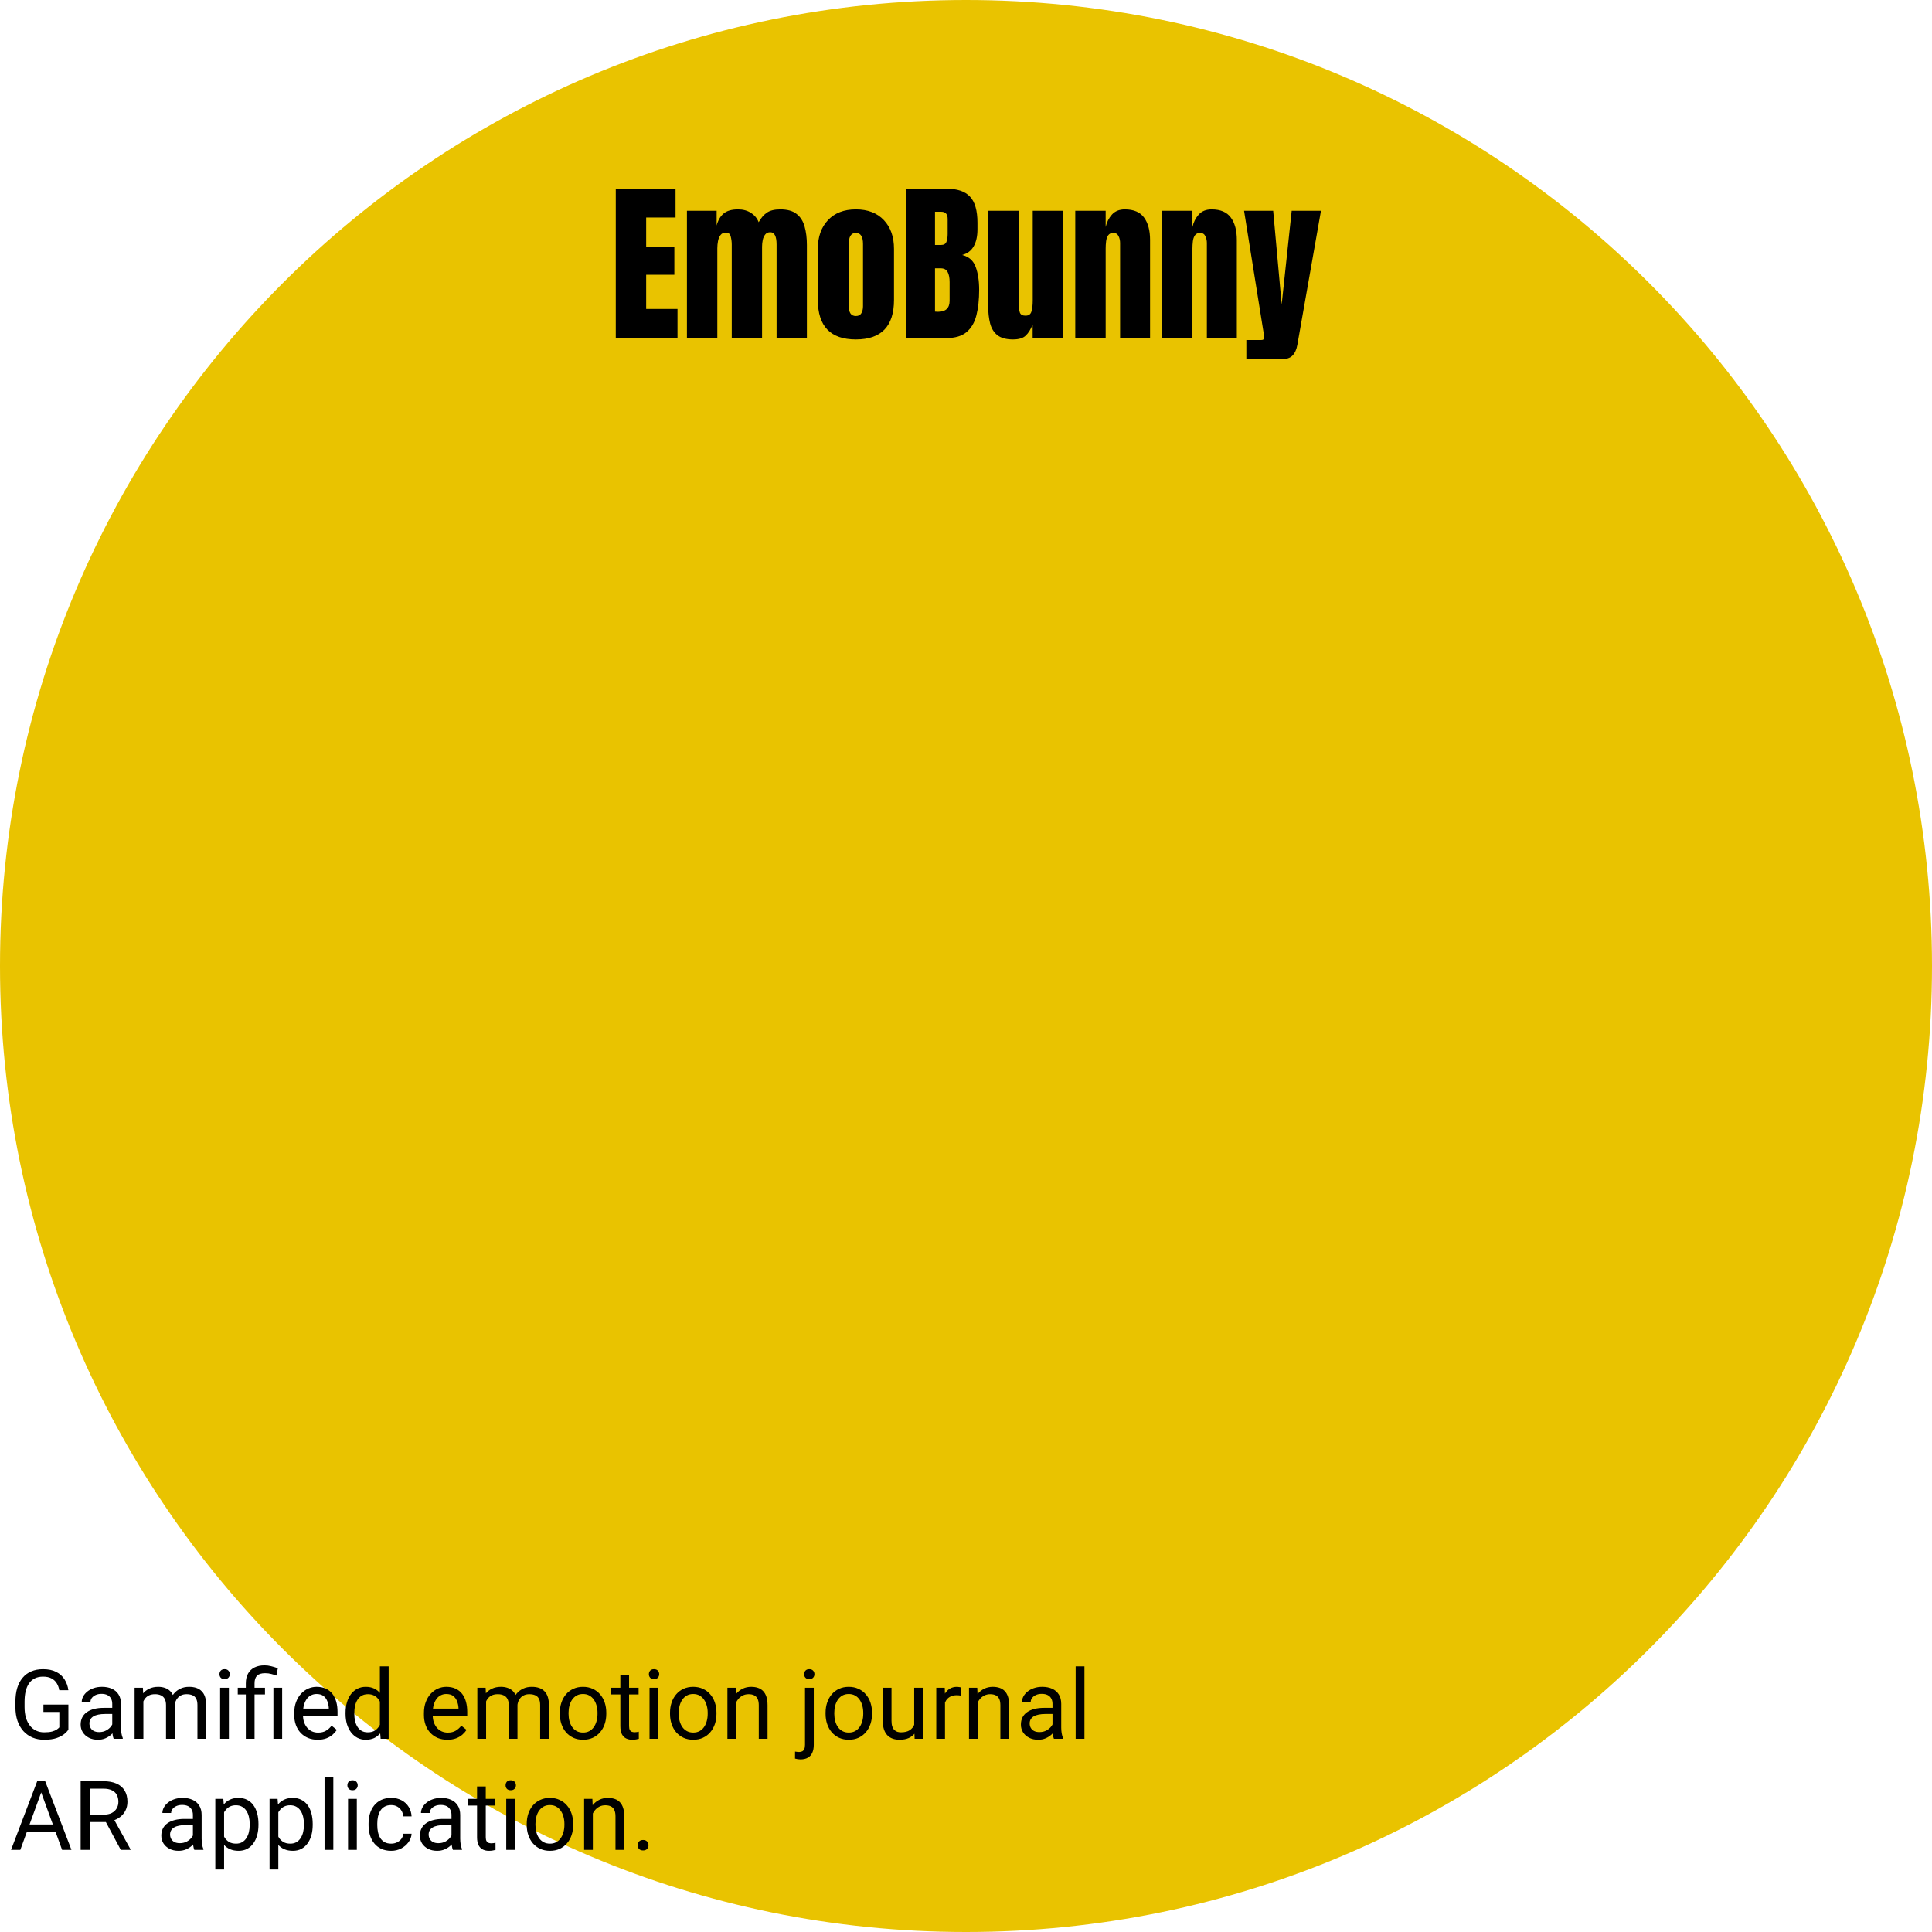
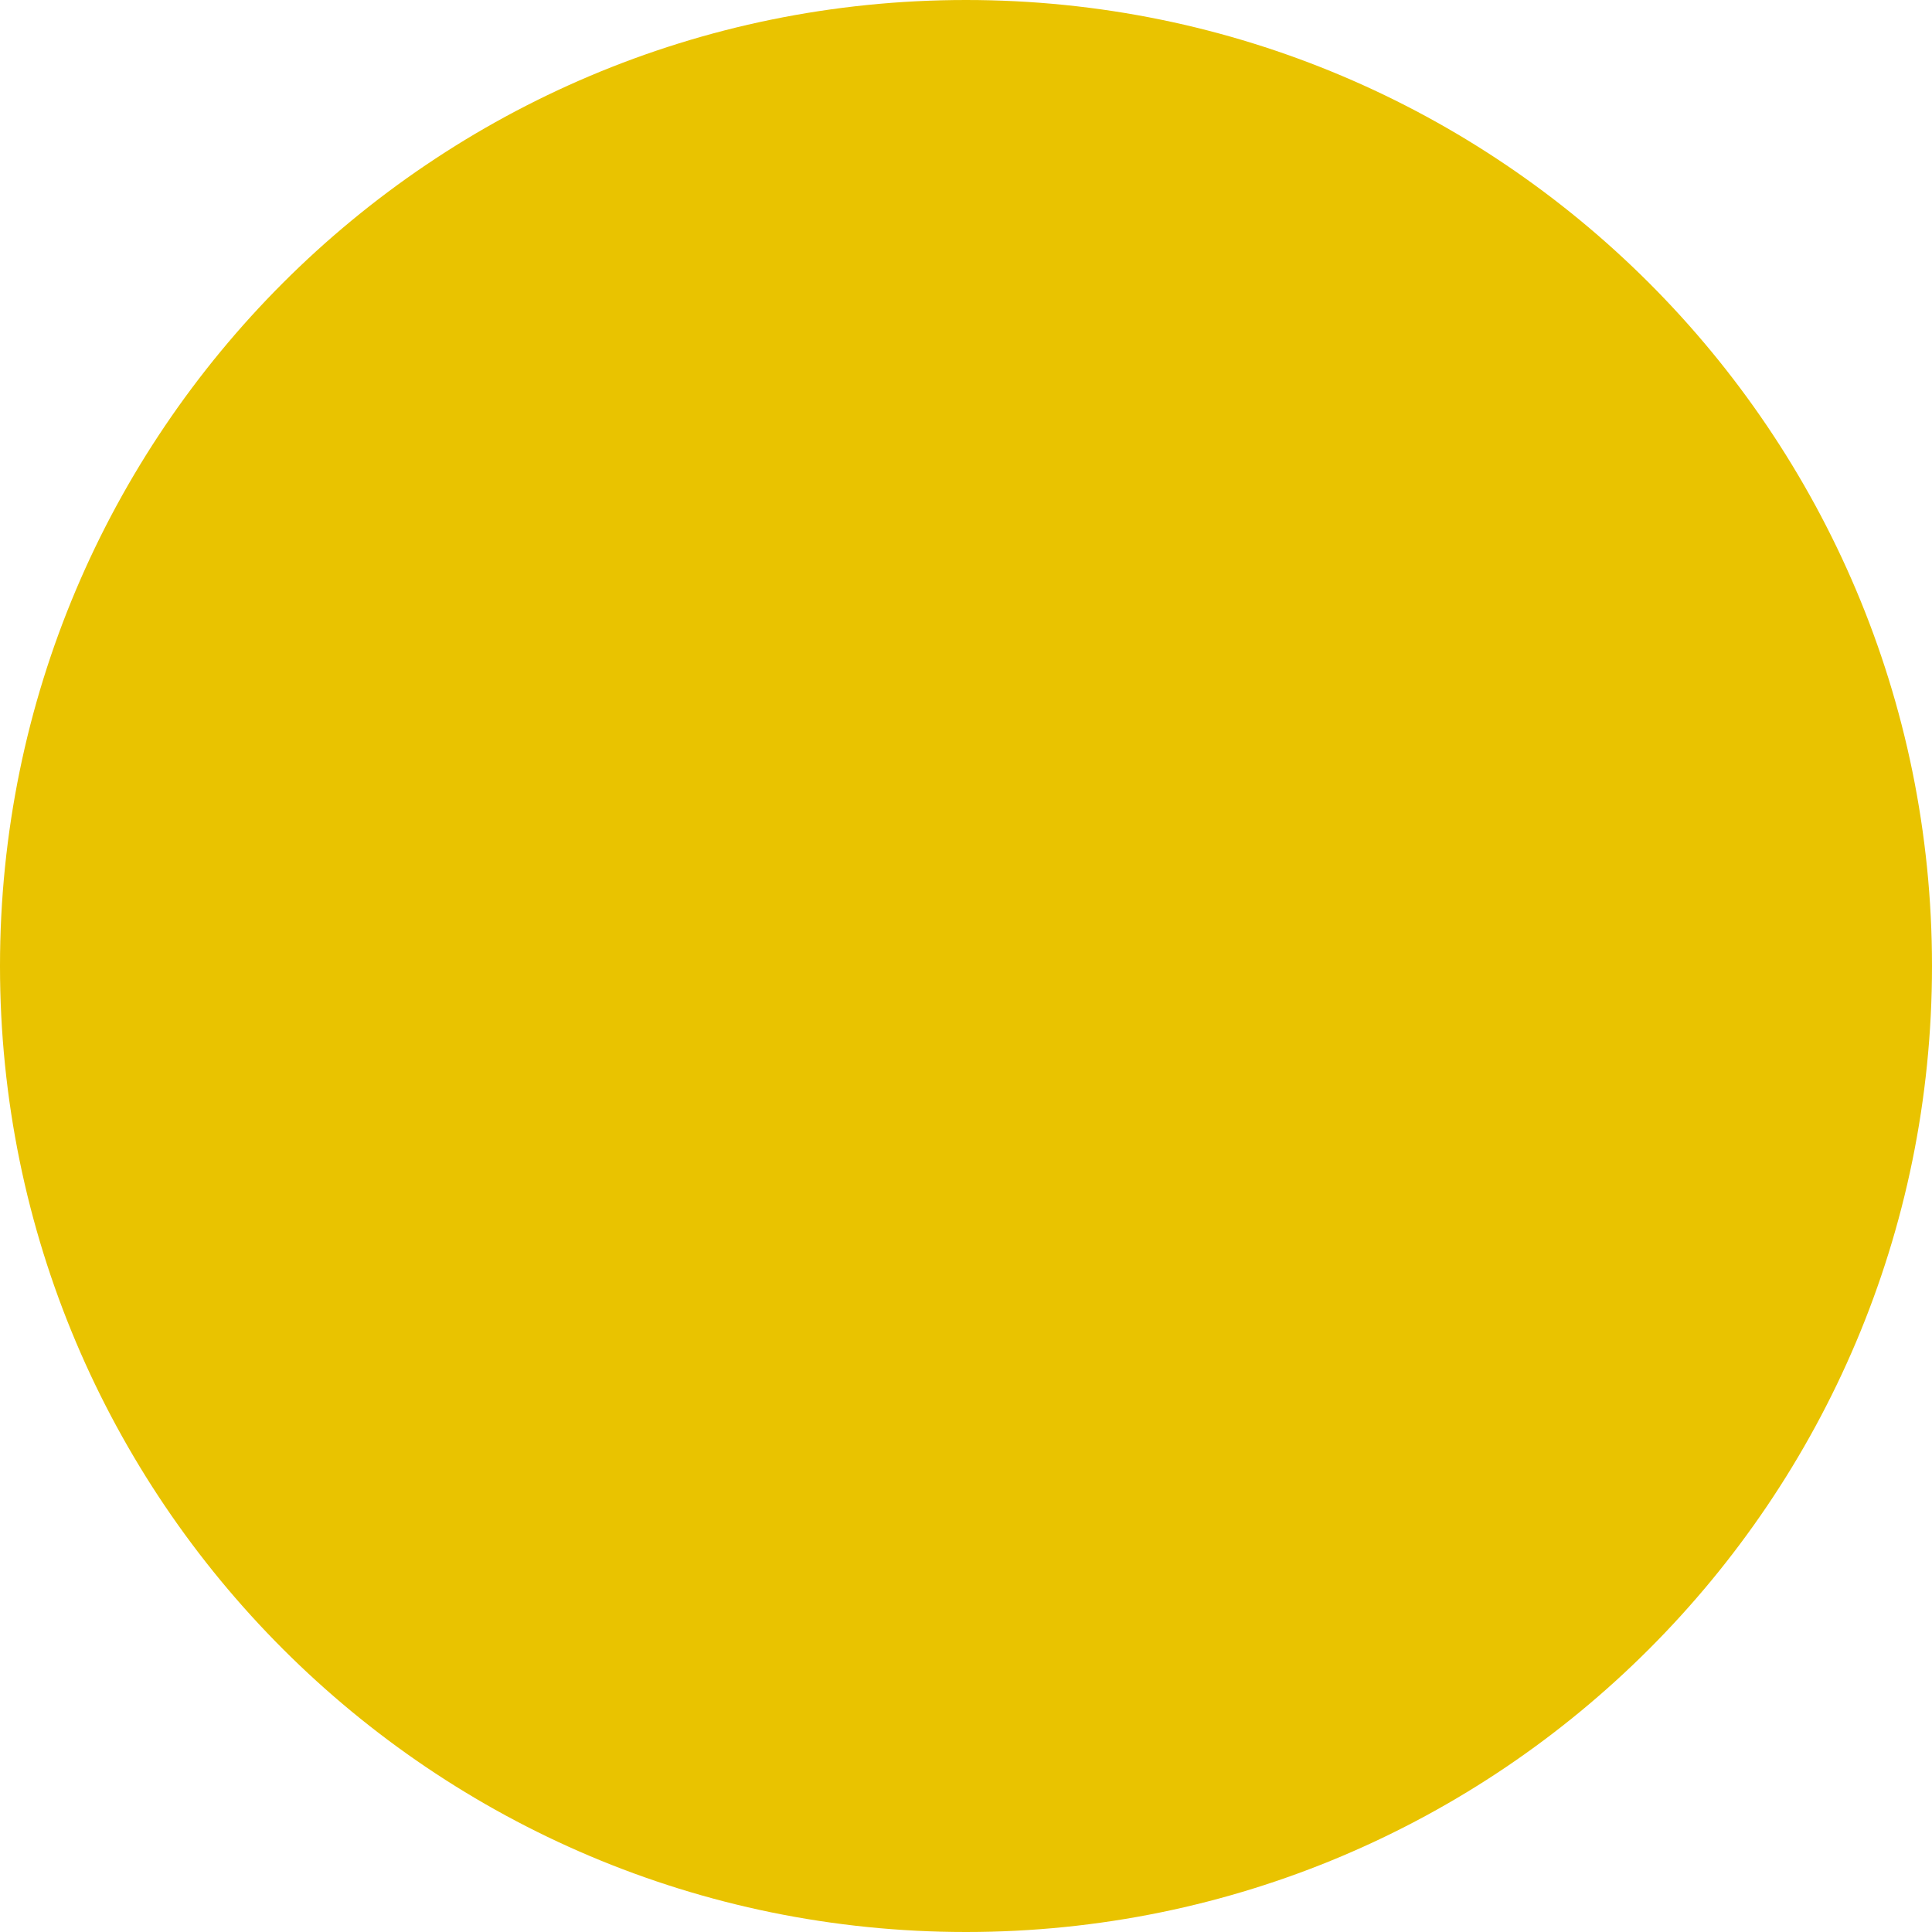
<svg xmlns="http://www.w3.org/2000/svg" width="400" height="400" viewBox="0 0 400 400" fill="none">
  <circle cx="200" cy="200" r="200" fill="#E9C300" />
-   <path d="M127.49 70V39.062H139.865V45.039H133.783V51.068H139.619V56.887H133.783V63.971H140.27V70H127.49ZM142.221 70V43.633H148.373V46.691C148.654 45.613 149.135 44.787 149.814 44.213C150.494 43.639 151.49 43.352 152.803 43.352C153.857 43.352 154.754 43.598 155.492 44.09C156.242 44.57 156.77 45.209 157.074 46.006C157.555 45.139 158.117 44.482 158.762 44.037C159.418 43.58 160.35 43.352 161.557 43.352C163.021 43.352 164.146 43.668 164.932 44.301C165.729 44.922 166.279 45.789 166.584 46.902C166.9 48.004 167.059 49.281 167.059 50.734V70H160.783V50.629C160.783 48.93 160.35 48.08 159.482 48.08C159.025 48.08 158.674 48.238 158.428 48.555C158.182 48.859 158.012 49.24 157.918 49.697C157.824 50.154 157.777 50.611 157.777 51.068V70H151.502V50.629C151.502 50.078 151.432 49.527 151.291 48.977C151.162 48.426 150.822 48.15 150.271 48.15C149.803 48.15 149.439 48.32 149.182 48.66C148.924 49 148.748 49.422 148.654 49.926C148.561 50.418 148.514 50.904 148.514 51.385V70H142.221ZM177.201 70.281C171.951 70.281 169.326 67.557 169.326 62.107V51.525C169.326 49.041 170.023 47.06 171.418 45.584C172.812 44.096 174.74 43.352 177.201 43.352C179.674 43.352 181.607 44.096 183.002 45.584C184.396 47.06 185.094 49.041 185.094 51.525V62.107C185.094 67.557 182.463 70.281 177.201 70.281ZM177.201 65.43C177.729 65.43 178.104 65.242 178.326 64.867C178.561 64.481 178.678 63.994 178.678 63.408V50.523C178.678 48.988 178.186 48.221 177.201 48.221C176.217 48.221 175.725 48.988 175.725 50.523V63.408C175.725 63.994 175.836 64.481 176.059 64.867C176.293 65.242 176.674 65.43 177.201 65.43ZM187.537 70V39.062H195.922C198.172 39.062 199.807 39.613 200.826 40.715C201.857 41.805 202.373 43.609 202.373 46.129V47.482C202.373 48.935 202.109 50.113 201.582 51.016C201.066 51.918 200.275 52.51 199.209 52.791C200.604 53.143 201.535 53.969 202.004 55.27C202.484 56.559 202.725 58.135 202.725 59.998C202.725 62.002 202.537 63.754 202.162 65.254C201.787 66.754 201.107 67.92 200.123 68.752C199.139 69.584 197.738 70 195.922 70H187.537ZM193.584 50.717H194.85C195.424 50.717 195.793 50.494 195.957 50.049C196.121 49.603 196.203 49.07 196.203 48.449V45.338C196.203 44.342 195.764 43.844 194.885 43.844H193.584V50.717ZM194.199 64.551C195.805 64.551 196.607 63.789 196.607 62.266V58.398C196.607 57.52 196.473 56.828 196.203 56.324C195.945 55.809 195.453 55.551 194.727 55.551H193.584V64.516C193.842 64.539 194.047 64.551 194.199 64.551ZM209.738 70.281C208.332 70.281 207.254 69.988 206.504 69.402C205.766 68.816 205.262 68.002 204.992 66.959C204.723 65.904 204.588 64.674 204.588 63.268V43.633H210.916V62.529C210.916 63.584 210.998 64.322 211.162 64.744C211.326 65.154 211.713 65.359 212.322 65.359C212.979 65.359 213.389 65.066 213.553 64.481C213.729 63.895 213.816 63.139 213.816 62.213V43.633H220.092V70H213.799V67.188C213.4 68.195 212.92 68.963 212.357 69.49C211.807 70.018 210.934 70.281 209.738 70.281ZM222.623 70V43.633H228.916V46.99C229.15 45.982 229.584 45.127 230.217 44.424C230.861 43.709 231.752 43.352 232.889 43.352C234.717 43.352 236.041 43.914 236.861 45.039C237.693 46.164 238.109 47.705 238.109 49.662V70H231.904V50.312C231.904 49.797 231.799 49.322 231.588 48.889C231.377 48.443 231.014 48.221 230.498 48.221C230.018 48.221 229.66 48.391 229.426 48.73C229.203 49.059 229.062 49.475 229.004 49.978C228.945 50.471 228.916 50.963 228.916 51.455V70H222.623ZM240.588 70V43.633H246.881V46.99C247.115 45.982 247.549 45.127 248.182 44.424C248.826 43.709 249.717 43.352 250.854 43.352C252.682 43.352 254.006 43.914 254.826 45.039C255.658 46.164 256.074 47.705 256.074 49.662V70H249.869V50.312C249.869 49.797 249.764 49.322 249.553 48.889C249.342 48.443 248.979 48.221 248.463 48.221C247.982 48.221 247.625 48.391 247.391 48.73C247.168 49.059 247.027 49.475 246.969 49.978C246.91 50.471 246.881 50.963 246.881 51.455V70H240.588ZM258.043 74.394V70.404H261.066C261.523 70.404 261.752 70.246 261.752 69.93C261.752 69.766 261.734 69.596 261.699 69.42L257.568 43.633H263.598L265.355 63.039L267.43 43.633H273.494L268.607 71.371C268.432 72.367 268.092 73.117 267.588 73.621C267.096 74.137 266.281 74.394 265.145 74.394H258.043Z" fill="black" />
-   <path d="M14.158 352.92V358.125C13.982 358.385 13.703 358.678 13.318 359.004C12.934 359.323 12.404 359.603 11.727 359.844C11.056 360.078 10.19 360.195 9.129 360.195C8.263 360.195 7.465 360.046 6.736 359.746C6.014 359.44 5.385 358.997 4.852 358.418C4.324 357.832 3.914 357.122 3.621 356.289C3.335 355.449 3.191 354.499 3.191 353.438V352.334C3.191 351.273 3.315 350.326 3.562 349.492C3.816 348.659 4.188 347.952 4.676 347.373C5.164 346.787 5.763 346.344 6.473 346.045C7.182 345.739 7.996 345.586 8.914 345.586C10.001 345.586 10.909 345.775 11.639 346.152C12.374 346.523 12.947 347.038 13.357 347.695C13.774 348.353 14.041 349.102 14.158 349.941H12.273C12.189 349.427 12.02 348.958 11.766 348.535C11.518 348.112 11.163 347.773 10.701 347.52C10.239 347.259 9.643 347.129 8.914 347.129C8.257 347.129 7.687 347.249 7.205 347.49C6.723 347.731 6.326 348.076 6.014 348.525C5.701 348.975 5.467 349.518 5.311 350.156C5.161 350.794 5.086 351.514 5.086 352.314V353.438C5.086 354.258 5.18 354.99 5.369 355.635C5.564 356.279 5.841 356.829 6.199 357.285C6.557 357.734 6.984 358.076 7.479 358.311C7.98 358.545 8.533 358.662 9.139 358.662C9.809 358.662 10.353 358.607 10.77 358.496C11.186 358.379 11.512 358.242 11.746 358.086C11.98 357.923 12.159 357.77 12.283 357.627V354.443H8.992V352.92H14.158ZM23.24 358.193V352.754C23.24 352.337 23.156 351.976 22.986 351.67C22.824 351.357 22.576 351.117 22.244 350.947C21.912 350.778 21.502 350.693 21.014 350.693C20.558 350.693 20.158 350.771 19.812 350.928C19.474 351.084 19.207 351.289 19.012 351.543C18.823 351.797 18.729 352.07 18.729 352.363H16.922C16.922 351.986 17.02 351.611 17.215 351.24C17.41 350.869 17.69 350.534 18.055 350.234C18.426 349.928 18.869 349.688 19.383 349.512C19.904 349.329 20.483 349.238 21.121 349.238C21.889 349.238 22.566 349.368 23.152 349.629C23.745 349.889 24.207 350.283 24.539 350.811C24.878 351.331 25.047 351.986 25.047 352.773V357.695C25.047 358.047 25.076 358.421 25.135 358.818C25.2 359.215 25.294 359.557 25.418 359.844V360H23.533C23.442 359.792 23.37 359.515 23.318 359.17C23.266 358.818 23.24 358.493 23.24 358.193ZM23.553 353.594L23.572 354.863H21.746C21.232 354.863 20.773 354.906 20.369 354.99C19.965 355.068 19.627 355.189 19.354 355.352C19.08 355.514 18.872 355.719 18.729 355.967C18.585 356.208 18.514 356.491 18.514 356.816C18.514 357.148 18.588 357.451 18.738 357.725C18.888 357.998 19.113 358.216 19.412 358.379C19.718 358.535 20.092 358.613 20.535 358.613C21.088 358.613 21.577 358.496 22 358.262C22.423 358.027 22.759 357.741 23.006 357.402C23.26 357.064 23.396 356.735 23.416 356.416L24.188 357.285C24.142 357.559 24.018 357.861 23.816 358.193C23.615 358.525 23.344 358.844 23.006 359.15C22.674 359.45 22.277 359.701 21.814 359.902C21.359 360.098 20.844 360.195 20.271 360.195C19.555 360.195 18.927 360.055 18.387 359.775C17.853 359.495 17.436 359.121 17.137 358.652C16.844 358.177 16.697 357.646 16.697 357.061C16.697 356.494 16.808 355.996 17.029 355.566C17.251 355.13 17.57 354.769 17.986 354.482C18.403 354.189 18.904 353.968 19.49 353.818C20.076 353.669 20.73 353.594 21.453 353.594H23.553ZM29.686 351.533V360H27.869V349.434H29.588L29.686 351.533ZM29.314 354.316L28.475 354.287C28.481 353.564 28.576 352.897 28.758 352.285C28.94 351.667 29.21 351.13 29.568 350.674C29.926 350.218 30.372 349.867 30.906 349.619C31.44 349.365 32.059 349.238 32.762 349.238C33.257 349.238 33.712 349.31 34.129 349.453C34.546 349.59 34.907 349.808 35.213 350.107C35.519 350.407 35.757 350.791 35.926 351.26C36.095 351.729 36.18 352.295 36.18 352.959V360H34.373V353.047C34.373 352.493 34.279 352.051 34.09 351.719C33.908 351.387 33.647 351.146 33.309 350.996C32.97 350.84 32.573 350.762 32.117 350.762C31.583 350.762 31.137 350.856 30.779 351.045C30.421 351.234 30.135 351.494 29.92 351.826C29.705 352.158 29.549 352.539 29.451 352.969C29.36 353.392 29.314 353.841 29.314 354.316ZM36.16 353.32L34.949 353.691C34.956 353.112 35.05 352.555 35.232 352.021C35.421 351.488 35.691 351.012 36.043 350.596C36.401 350.179 36.84 349.85 37.361 349.609C37.882 349.362 38.478 349.238 39.148 349.238C39.715 349.238 40.216 349.313 40.652 349.463C41.095 349.613 41.466 349.844 41.766 350.156C42.072 350.462 42.303 350.856 42.459 351.338C42.615 351.82 42.693 352.393 42.693 353.057V360H40.877V353.037C40.877 352.445 40.783 351.986 40.594 351.66C40.411 351.328 40.151 351.097 39.812 350.967C39.48 350.83 39.083 350.762 38.621 350.762C38.224 350.762 37.872 350.83 37.566 350.967C37.26 351.104 37.003 351.292 36.795 351.533C36.587 351.768 36.427 352.038 36.316 352.344C36.212 352.65 36.16 352.975 36.16 353.32ZM47.391 349.434V360H45.574V349.434H47.391ZM45.438 346.631C45.438 346.338 45.525 346.09 45.701 345.889C45.883 345.687 46.15 345.586 46.502 345.586C46.847 345.586 47.111 345.687 47.293 345.889C47.482 346.09 47.576 346.338 47.576 346.631C47.576 346.911 47.482 347.152 47.293 347.354C47.111 347.549 46.847 347.646 46.502 347.646C46.15 347.646 45.883 347.549 45.701 347.354C45.525 347.152 45.438 346.911 45.438 346.631ZM52.703 360H50.897V348.516C50.897 347.715 51.053 347.038 51.365 346.484C51.678 345.931 52.124 345.511 52.703 345.225C53.283 344.938 53.969 344.795 54.764 344.795C55.232 344.795 55.691 344.854 56.141 344.971C56.59 345.081 57.052 345.221 57.527 345.391L57.225 346.914C56.925 346.797 56.577 346.686 56.18 346.582C55.789 346.471 55.359 346.416 54.891 346.416C54.116 346.416 53.556 346.592 53.211 346.943C52.872 347.288 52.703 347.812 52.703 348.516V360ZM54.861 349.434V350.82H49.227V349.434H54.861ZM58.416 349.434V360H56.609V349.434H58.416ZM65.769 360.195C65.034 360.195 64.367 360.072 63.768 359.824C63.175 359.57 62.664 359.215 62.234 358.76C61.811 358.304 61.486 357.764 61.258 357.139C61.03 356.514 60.916 355.83 60.916 355.088V354.678C60.916 353.818 61.043 353.053 61.297 352.383C61.551 351.706 61.896 351.133 62.332 350.664C62.768 350.195 63.263 349.84 63.816 349.6C64.37 349.359 64.943 349.238 65.535 349.238C66.29 349.238 66.941 349.368 67.488 349.629C68.042 349.889 68.494 350.254 68.846 350.723C69.197 351.185 69.458 351.732 69.627 352.363C69.796 352.988 69.881 353.672 69.881 354.414V355.225H61.99V353.75H68.074V353.613C68.048 353.145 67.951 352.689 67.781 352.246C67.618 351.803 67.358 351.439 67 351.152C66.642 350.866 66.154 350.723 65.535 350.723C65.125 350.723 64.747 350.811 64.402 350.986C64.057 351.156 63.761 351.41 63.514 351.748C63.266 352.087 63.074 352.5 62.938 352.988C62.801 353.477 62.732 354.04 62.732 354.678V355.088C62.732 355.589 62.801 356.061 62.938 356.504C63.081 356.94 63.286 357.324 63.553 357.656C63.826 357.988 64.155 358.249 64.539 358.438C64.93 358.626 65.372 358.721 65.867 358.721C66.505 358.721 67.046 358.59 67.488 358.33C67.931 358.07 68.318 357.721 68.65 357.285L69.744 358.154C69.516 358.499 69.227 358.828 68.875 359.141C68.523 359.453 68.091 359.707 67.576 359.902C67.068 360.098 66.466 360.195 65.769 360.195ZM78.65 357.949V345H80.467V360H78.807L78.65 357.949ZM71.541 354.834V354.629C71.541 353.822 71.639 353.089 71.834 352.432C72.036 351.768 72.319 351.198 72.684 350.723C73.055 350.247 73.494 349.883 74.002 349.629C74.516 349.368 75.089 349.238 75.721 349.238C76.385 349.238 76.964 349.355 77.459 349.59C77.96 349.818 78.383 350.153 78.728 350.596C79.08 351.032 79.357 351.559 79.559 352.178C79.76 352.796 79.9 353.496 79.978 354.277V355.176C79.907 355.951 79.767 356.647 79.559 357.266C79.357 357.884 79.08 358.411 78.728 358.848C78.383 359.284 77.96 359.619 77.459 359.854C76.958 360.081 76.372 360.195 75.701 360.195C75.083 360.195 74.516 360.062 74.002 359.795C73.494 359.528 73.055 359.154 72.684 358.672C72.319 358.19 72.036 357.624 71.834 356.973C71.639 356.315 71.541 355.602 71.541 354.834ZM73.357 354.629V354.834C73.357 355.361 73.409 355.856 73.514 356.318C73.624 356.781 73.794 357.188 74.022 357.539C74.249 357.891 74.539 358.167 74.891 358.369C75.242 358.564 75.662 358.662 76.15 358.662C76.749 358.662 77.241 358.535 77.625 358.281C78.016 358.027 78.328 357.692 78.562 357.275C78.797 356.859 78.979 356.406 79.109 355.918V353.564C79.031 353.206 78.917 352.861 78.768 352.529C78.624 352.191 78.436 351.891 78.201 351.631C77.973 351.364 77.69 351.152 77.352 350.996C77.019 350.84 76.626 350.762 76.17 350.762C75.675 350.762 75.249 350.866 74.891 351.074C74.539 351.276 74.249 351.556 74.022 351.914C73.794 352.266 73.624 352.676 73.514 353.145C73.409 353.607 73.357 354.102 73.357 354.629ZM92.625 360.195C91.889 360.195 91.222 360.072 90.623 359.824C90.031 359.57 89.519 359.215 89.09 358.76C88.667 358.304 88.341 357.764 88.113 357.139C87.885 356.514 87.772 355.83 87.772 355.088V354.678C87.772 353.818 87.898 353.053 88.152 352.383C88.406 351.706 88.751 351.133 89.188 350.664C89.624 350.195 90.118 349.84 90.672 349.6C91.225 349.359 91.798 349.238 92.391 349.238C93.146 349.238 93.797 349.368 94.344 349.629C94.897 349.889 95.35 350.254 95.701 350.723C96.053 351.185 96.313 351.732 96.482 352.363C96.652 352.988 96.736 353.672 96.736 354.414V355.225H88.846V353.75H94.93V353.613C94.904 353.145 94.806 352.689 94.637 352.246C94.474 351.803 94.213 351.439 93.856 351.152C93.497 350.866 93.009 350.723 92.391 350.723C91.981 350.723 91.603 350.811 91.258 350.986C90.913 351.156 90.617 351.41 90.369 351.748C90.122 352.087 89.93 352.5 89.793 352.988C89.656 353.477 89.588 354.04 89.588 354.678V355.088C89.588 355.589 89.656 356.061 89.793 356.504C89.936 356.94 90.141 357.324 90.408 357.656C90.682 357.988 91.01 358.249 91.394 358.438C91.785 358.626 92.228 358.721 92.723 358.721C93.361 358.721 93.901 358.59 94.344 358.33C94.787 358.07 95.174 357.721 95.506 357.285L96.6 358.154C96.372 358.499 96.082 358.828 95.731 359.141C95.379 359.453 94.946 359.707 94.432 359.902C93.924 360.098 93.322 360.195 92.625 360.195ZM100.643 351.533V360H98.826V349.434H100.545L100.643 351.533ZM100.271 354.316L99.432 354.287C99.438 353.564 99.533 352.897 99.715 352.285C99.897 351.667 100.167 351.13 100.525 350.674C100.883 350.218 101.329 349.867 101.863 349.619C102.397 349.365 103.016 349.238 103.719 349.238C104.214 349.238 104.669 349.31 105.086 349.453C105.503 349.59 105.864 349.808 106.17 350.107C106.476 350.407 106.714 350.791 106.883 351.26C107.052 351.729 107.137 352.295 107.137 352.959V360H105.33V353.047C105.33 352.493 105.236 352.051 105.047 351.719C104.865 351.387 104.604 351.146 104.266 350.996C103.927 350.84 103.53 350.762 103.074 350.762C102.54 350.762 102.094 350.856 101.736 351.045C101.378 351.234 101.092 351.494 100.877 351.826C100.662 352.158 100.506 352.539 100.408 352.969C100.317 353.392 100.271 353.841 100.271 354.316ZM107.117 353.32L105.906 353.691C105.913 353.112 106.007 352.555 106.189 352.021C106.378 351.488 106.648 351.012 107 350.596C107.358 350.179 107.798 349.85 108.318 349.609C108.839 349.362 109.435 349.238 110.105 349.238C110.672 349.238 111.173 349.313 111.609 349.463C112.052 349.613 112.423 349.844 112.723 350.156C113.029 350.462 113.26 350.856 113.416 351.338C113.572 351.82 113.65 352.393 113.65 353.057V360H111.834V353.037C111.834 352.445 111.74 351.986 111.551 351.66C111.368 351.328 111.108 351.097 110.77 350.967C110.438 350.83 110.04 350.762 109.578 350.762C109.181 350.762 108.829 350.83 108.523 350.967C108.217 351.104 107.96 351.292 107.752 351.533C107.544 351.768 107.384 352.038 107.273 352.344C107.169 352.65 107.117 352.975 107.117 353.32ZM115.906 354.834V354.609C115.906 353.848 116.017 353.141 116.238 352.49C116.46 351.833 116.779 351.263 117.195 350.781C117.612 350.293 118.117 349.915 118.709 349.648C119.301 349.375 119.965 349.238 120.701 349.238C121.443 349.238 122.111 349.375 122.703 349.648C123.302 349.915 123.81 350.293 124.227 350.781C124.65 351.263 124.972 351.833 125.193 352.49C125.415 353.141 125.525 353.848 125.525 354.609V354.834C125.525 355.596 125.415 356.302 125.193 356.953C124.972 357.604 124.65 358.174 124.227 358.662C123.81 359.144 123.305 359.521 122.713 359.795C122.127 360.062 121.463 360.195 120.721 360.195C119.979 360.195 119.311 360.062 118.719 359.795C118.126 359.521 117.618 359.144 117.195 358.662C116.779 358.174 116.46 357.604 116.238 356.953C116.017 356.302 115.906 355.596 115.906 354.834ZM117.713 354.609V354.834C117.713 355.361 117.775 355.859 117.898 356.328C118.022 356.79 118.208 357.201 118.455 357.559C118.709 357.917 119.025 358.2 119.402 358.408C119.78 358.61 120.219 358.711 120.721 358.711C121.215 358.711 121.648 358.61 122.02 358.408C122.397 358.2 122.71 357.917 122.957 357.559C123.204 357.201 123.39 356.79 123.514 356.328C123.644 355.859 123.709 355.361 123.709 354.834V354.609C123.709 354.089 123.644 353.597 123.514 353.135C123.39 352.666 123.201 352.253 122.947 351.895C122.7 351.53 122.387 351.243 122.01 351.035C121.639 350.827 121.202 350.723 120.701 350.723C120.206 350.723 119.77 350.827 119.393 351.035C119.021 351.243 118.709 351.53 118.455 351.895C118.208 352.253 118.022 352.666 117.898 353.135C117.775 353.597 117.713 354.089 117.713 354.609ZM132.215 349.434V350.82H126.502V349.434H132.215ZM128.436 346.865H130.242V357.383C130.242 357.741 130.298 358.011 130.408 358.193C130.519 358.376 130.662 358.496 130.838 358.555C131.014 358.613 131.202 358.643 131.404 358.643C131.554 358.643 131.71 358.63 131.873 358.604C132.042 358.571 132.169 358.545 132.254 358.525L132.264 360C132.12 360.046 131.932 360.088 131.697 360.127C131.469 360.173 131.193 360.195 130.867 360.195C130.424 360.195 130.018 360.107 129.646 359.932C129.275 359.756 128.979 359.463 128.758 359.053C128.543 358.636 128.436 358.076 128.436 357.373V346.865ZM136.297 349.434V360H134.48V349.434H136.297ZM134.344 346.631C134.344 346.338 134.432 346.09 134.607 345.889C134.79 345.687 135.057 345.586 135.408 345.586C135.753 345.586 136.017 345.687 136.199 345.889C136.388 346.09 136.482 346.338 136.482 346.631C136.482 346.911 136.388 347.152 136.199 347.354C136.017 347.549 135.753 347.646 135.408 347.646C135.057 347.646 134.79 347.549 134.607 347.354C134.432 347.152 134.344 346.911 134.344 346.631ZM138.719 354.834V354.609C138.719 353.848 138.829 353.141 139.051 352.49C139.272 351.833 139.591 351.263 140.008 350.781C140.424 350.293 140.929 349.915 141.521 349.648C142.114 349.375 142.778 349.238 143.514 349.238C144.256 349.238 144.923 349.375 145.516 349.648C146.115 349.915 146.622 350.293 147.039 350.781C147.462 351.263 147.785 351.833 148.006 352.49C148.227 353.141 148.338 353.848 148.338 354.609V354.834C148.338 355.596 148.227 356.302 148.006 356.953C147.785 357.604 147.462 358.174 147.039 358.662C146.622 359.144 146.118 359.521 145.525 359.795C144.939 360.062 144.275 360.195 143.533 360.195C142.791 360.195 142.124 360.062 141.531 359.795C140.939 359.521 140.431 359.144 140.008 358.662C139.591 358.174 139.272 357.604 139.051 356.953C138.829 356.302 138.719 355.596 138.719 354.834ZM140.525 354.609V354.834C140.525 355.361 140.587 355.859 140.711 356.328C140.835 356.79 141.02 357.201 141.268 357.559C141.521 357.917 141.837 358.2 142.215 358.408C142.592 358.61 143.032 358.711 143.533 358.711C144.028 358.711 144.461 358.61 144.832 358.408C145.21 358.2 145.522 357.917 145.77 357.559C146.017 357.201 146.202 356.79 146.326 356.328C146.456 355.859 146.521 355.361 146.521 354.834V354.609C146.521 354.089 146.456 353.597 146.326 353.135C146.202 352.666 146.014 352.253 145.76 351.895C145.512 351.53 145.2 351.243 144.822 351.035C144.451 350.827 144.015 350.723 143.514 350.723C143.019 350.723 142.583 350.827 142.205 351.035C141.834 351.243 141.521 351.53 141.268 351.895C141.02 352.253 140.835 352.666 140.711 353.135C140.587 353.597 140.525 354.089 140.525 354.609ZM152.41 351.689V360H150.604V349.434H152.312L152.41 351.689ZM151.98 354.316L151.229 354.287C151.235 353.564 151.342 352.897 151.551 352.285C151.759 351.667 152.052 351.13 152.43 350.674C152.807 350.218 153.257 349.867 153.777 349.619C154.305 349.365 154.887 349.238 155.525 349.238C156.046 349.238 156.515 349.31 156.932 349.453C157.348 349.59 157.703 349.811 157.996 350.117C158.296 350.423 158.523 350.82 158.68 351.309C158.836 351.79 158.914 352.38 158.914 353.076V360H157.098V353.057C157.098 352.503 157.016 352.061 156.854 351.729C156.691 351.39 156.453 351.146 156.141 350.996C155.828 350.84 155.444 350.762 154.988 350.762C154.539 350.762 154.129 350.856 153.758 351.045C153.393 351.234 153.077 351.494 152.811 351.826C152.55 352.158 152.345 352.539 152.195 352.969C152.052 353.392 151.98 353.841 151.98 354.316ZM166.668 349.434H168.484V361.26C168.484 361.904 168.38 362.451 168.172 362.9C167.97 363.35 167.664 363.688 167.254 363.916C166.85 364.15 166.339 364.268 165.721 364.268C165.558 364.268 165.369 364.251 165.154 364.219C164.933 364.186 164.747 364.147 164.598 364.102L164.607 362.646C164.731 362.673 164.871 362.692 165.027 362.705C165.184 362.725 165.32 362.734 165.438 362.734C165.704 362.734 165.929 362.686 166.111 362.588C166.294 362.49 166.43 362.334 166.521 362.119C166.619 361.904 166.668 361.618 166.668 361.26V349.434ZM166.482 346.631C166.482 346.338 166.574 346.09 166.756 345.889C166.938 345.687 167.202 345.586 167.547 345.586C167.898 345.586 168.165 345.687 168.348 345.889C168.53 346.09 168.621 346.338 168.621 346.631C168.621 346.911 168.53 347.152 168.348 347.354C168.165 347.549 167.898 347.646 167.547 347.646C167.202 347.646 166.938 347.549 166.756 347.354C166.574 347.152 166.482 346.911 166.482 346.631ZM170.926 354.834V354.609C170.926 353.848 171.036 353.141 171.258 352.49C171.479 351.833 171.798 351.263 172.215 350.781C172.632 350.293 173.136 349.915 173.729 349.648C174.321 349.375 174.985 349.238 175.721 349.238C176.463 349.238 177.13 349.375 177.723 349.648C178.322 349.915 178.829 350.293 179.246 350.781C179.669 351.263 179.992 351.833 180.213 352.49C180.434 353.141 180.545 353.848 180.545 354.609V354.834C180.545 355.596 180.434 356.302 180.213 356.953C179.992 357.604 179.669 358.174 179.246 358.662C178.829 359.144 178.325 359.521 177.732 359.795C177.146 360.062 176.482 360.195 175.74 360.195C174.998 360.195 174.331 360.062 173.738 359.795C173.146 359.521 172.638 359.144 172.215 358.662C171.798 358.174 171.479 357.604 171.258 356.953C171.036 356.302 170.926 355.596 170.926 354.834ZM172.732 354.609V354.834C172.732 355.361 172.794 355.859 172.918 356.328C173.042 356.79 173.227 357.201 173.475 357.559C173.729 357.917 174.044 358.2 174.422 358.408C174.799 358.61 175.239 358.711 175.74 358.711C176.235 358.711 176.668 358.61 177.039 358.408C177.417 358.2 177.729 357.917 177.977 357.559C178.224 357.201 178.41 356.79 178.533 356.328C178.663 355.859 178.729 355.361 178.729 354.834V354.609C178.729 354.089 178.663 353.597 178.533 353.135C178.41 352.666 178.221 352.253 177.967 351.895C177.719 351.53 177.407 351.243 177.029 351.035C176.658 350.827 176.222 350.723 175.721 350.723C175.226 350.723 174.79 350.827 174.412 351.035C174.041 351.243 173.729 351.53 173.475 351.895C173.227 352.253 173.042 352.666 172.918 353.135C172.794 353.597 172.732 354.089 172.732 354.609ZM189.275 357.559V349.434H191.092V360H189.363L189.275 357.559ZM189.617 355.332L190.369 355.312C190.369 356.016 190.294 356.667 190.145 357.266C190.001 357.858 189.767 358.372 189.441 358.809C189.116 359.245 188.689 359.587 188.162 359.834C187.635 360.075 186.993 360.195 186.238 360.195C185.724 360.195 185.252 360.12 184.822 359.971C184.399 359.821 184.035 359.59 183.729 359.277C183.423 358.965 183.185 358.558 183.016 358.057C182.853 357.555 182.771 356.953 182.771 356.25V349.434H184.578V356.27C184.578 356.745 184.63 357.139 184.734 357.451C184.845 357.757 184.992 358.001 185.174 358.184C185.363 358.359 185.571 358.483 185.799 358.555C186.033 358.626 186.274 358.662 186.521 358.662C187.29 358.662 187.898 358.516 188.348 358.223C188.797 357.923 189.119 357.523 189.314 357.021C189.516 356.514 189.617 355.951 189.617 355.332ZM195.652 351.094V360H193.846V349.434H195.604L195.652 351.094ZM198.953 349.375L198.943 351.055C198.794 351.022 198.65 351.003 198.514 350.996C198.383 350.983 198.234 350.977 198.064 350.977C197.648 350.977 197.28 351.042 196.961 351.172C196.642 351.302 196.372 351.484 196.15 351.719C195.929 351.953 195.753 352.233 195.623 352.559C195.499 352.878 195.418 353.229 195.379 353.613L194.871 353.906C194.871 353.268 194.933 352.669 195.057 352.109C195.187 351.549 195.385 351.055 195.652 350.625C195.919 350.189 196.258 349.85 196.668 349.609C197.085 349.362 197.579 349.238 198.152 349.238C198.283 349.238 198.432 349.255 198.602 349.287C198.771 349.313 198.888 349.342 198.953 349.375ZM202.43 351.689V360H200.623V349.434H202.332L202.43 351.689ZM202 354.316L201.248 354.287C201.255 353.564 201.362 352.897 201.57 352.285C201.779 351.667 202.072 351.13 202.449 350.674C202.827 350.218 203.276 349.867 203.797 349.619C204.324 349.365 204.907 349.238 205.545 349.238C206.066 349.238 206.535 349.31 206.951 349.453C207.368 349.59 207.723 349.811 208.016 350.117C208.315 350.423 208.543 350.82 208.699 351.309C208.855 351.79 208.934 352.38 208.934 353.076V360H207.117V353.057C207.117 352.503 207.036 352.061 206.873 351.729C206.71 351.39 206.473 351.146 206.16 350.996C205.848 350.84 205.464 350.762 205.008 350.762C204.559 350.762 204.148 350.856 203.777 351.045C203.413 351.234 203.097 351.494 202.83 351.826C202.57 352.158 202.365 352.539 202.215 352.969C202.072 353.392 202 353.841 202 354.316ZM217.908 358.193V352.754C217.908 352.337 217.824 351.976 217.654 351.67C217.492 351.357 217.244 351.117 216.912 350.947C216.58 350.778 216.17 350.693 215.682 350.693C215.226 350.693 214.826 350.771 214.48 350.928C214.142 351.084 213.875 351.289 213.68 351.543C213.491 351.797 213.396 352.07 213.396 352.363H211.59C211.59 351.986 211.688 351.611 211.883 351.24C212.078 350.869 212.358 350.534 212.723 350.234C213.094 349.928 213.536 349.688 214.051 349.512C214.572 349.329 215.151 349.238 215.789 349.238C216.557 349.238 217.234 349.368 217.82 349.629C218.413 349.889 218.875 350.283 219.207 350.811C219.546 351.331 219.715 351.986 219.715 352.773V357.695C219.715 358.047 219.744 358.421 219.803 358.818C219.868 359.215 219.962 359.557 220.086 359.844V360H218.201C218.11 359.792 218.038 359.515 217.986 359.17C217.934 358.818 217.908 358.493 217.908 358.193ZM218.221 353.594L218.24 354.863H216.414C215.9 354.863 215.441 354.906 215.037 354.99C214.633 355.068 214.295 355.189 214.021 355.352C213.748 355.514 213.54 355.719 213.396 355.967C213.253 356.208 213.182 356.491 213.182 356.816C213.182 357.148 213.257 357.451 213.406 357.725C213.556 357.998 213.781 358.216 214.08 358.379C214.386 358.535 214.76 358.613 215.203 358.613C215.757 358.613 216.245 358.496 216.668 358.262C217.091 358.027 217.426 357.741 217.674 357.402C217.928 357.064 218.064 356.735 218.084 356.416L218.855 357.285C218.81 357.559 218.686 357.861 218.484 358.193C218.283 358.525 218.012 358.844 217.674 359.15C217.342 359.45 216.945 359.701 216.482 359.902C216.027 360.098 215.512 360.195 214.939 360.195C214.223 360.195 213.595 360.055 213.055 359.775C212.521 359.495 212.104 359.121 211.805 358.652C211.512 358.177 211.365 357.646 211.365 357.061C211.365 356.494 211.476 355.996 211.697 355.566C211.919 355.13 212.238 354.769 212.654 354.482C213.071 354.189 213.572 353.968 214.158 353.818C214.744 353.669 215.398 353.594 216.121 353.594H218.221ZM224.52 345V360H222.703V345H224.52ZM8.914 370.041L4.207 383H2.283L7.703 368.781H8.943L8.914 370.041ZM12.859 383L8.143 370.041L8.113 368.781H9.354L14.793 383H12.859ZM12.615 377.736V379.279H4.627V377.736H12.615ZM16.697 368.781H21.404C22.472 368.781 23.374 368.944 24.109 369.27C24.852 369.595 25.415 370.077 25.799 370.715C26.189 371.346 26.385 372.124 26.385 373.049C26.385 373.7 26.251 374.296 25.984 374.836C25.724 375.37 25.346 375.826 24.852 376.203C24.363 376.574 23.777 376.851 23.094 377.033L22.566 377.238H18.143L18.123 375.705H21.463C22.14 375.705 22.703 375.588 23.152 375.354C23.602 375.113 23.94 374.79 24.168 374.387C24.396 373.983 24.51 373.537 24.51 373.049C24.51 372.502 24.402 372.023 24.188 371.613C23.973 371.203 23.634 370.887 23.172 370.666C22.716 370.438 22.127 370.324 21.404 370.324H18.582V383H16.697V368.781ZM25.008 383L21.551 376.555L23.514 376.545L27.02 382.883V383H25.008ZM39.94 381.193V375.754C39.94 375.337 39.855 374.976 39.685 374.67C39.523 374.357 39.275 374.117 38.943 373.947C38.611 373.778 38.201 373.693 37.713 373.693C37.257 373.693 36.857 373.771 36.512 373.928C36.173 374.084 35.906 374.289 35.711 374.543C35.522 374.797 35.428 375.07 35.428 375.363H33.621C33.621 374.986 33.719 374.611 33.914 374.24C34.109 373.869 34.389 373.534 34.754 373.234C35.125 372.928 35.568 372.688 36.082 372.512C36.603 372.329 37.182 372.238 37.82 372.238C38.589 372.238 39.266 372.368 39.852 372.629C40.444 372.889 40.906 373.283 41.238 373.811C41.577 374.331 41.746 374.986 41.746 375.773V380.695C41.746 381.047 41.775 381.421 41.834 381.818C41.899 382.215 41.993 382.557 42.117 382.844V383H40.232C40.141 382.792 40.07 382.515 40.018 382.17C39.965 381.818 39.94 381.493 39.94 381.193ZM40.252 376.594L40.272 377.863H38.445C37.931 377.863 37.472 377.906 37.068 377.99C36.665 378.068 36.326 378.189 36.053 378.352C35.779 378.514 35.571 378.719 35.428 378.967C35.285 379.208 35.213 379.491 35.213 379.816C35.213 380.148 35.288 380.451 35.438 380.725C35.587 380.998 35.812 381.216 36.111 381.379C36.417 381.535 36.792 381.613 37.234 381.613C37.788 381.613 38.276 381.496 38.699 381.262C39.122 381.027 39.458 380.741 39.705 380.402C39.959 380.064 40.096 379.735 40.115 379.416L40.887 380.285C40.841 380.559 40.717 380.861 40.516 381.193C40.314 381.525 40.044 381.844 39.705 382.15C39.373 382.45 38.976 382.701 38.514 382.902C38.058 383.098 37.544 383.195 36.971 383.195C36.255 383.195 35.626 383.055 35.086 382.775C34.552 382.495 34.135 382.121 33.836 381.652C33.543 381.177 33.397 380.646 33.397 380.061C33.397 379.494 33.507 378.996 33.728 378.566C33.95 378.13 34.269 377.769 34.685 377.482C35.102 377.189 35.603 376.968 36.19 376.818C36.775 376.669 37.43 376.594 38.152 376.594H40.252ZM46.395 374.465V387.062H44.578V372.434H46.238L46.395 374.465ZM53.514 377.629V377.834C53.514 378.602 53.422 379.315 53.24 379.973C53.058 380.624 52.791 381.19 52.44 381.672C52.094 382.154 51.668 382.528 51.16 382.795C50.652 383.062 50.07 383.195 49.412 383.195C48.742 383.195 48.149 383.085 47.635 382.863C47.12 382.642 46.684 382.32 46.326 381.896C45.968 381.473 45.682 380.965 45.467 380.373C45.258 379.781 45.115 379.113 45.037 378.371V377.277C45.115 376.496 45.262 375.796 45.477 375.178C45.691 374.559 45.975 374.032 46.326 373.596C46.684 373.153 47.117 372.818 47.625 372.59C48.133 372.355 48.719 372.238 49.383 372.238C50.047 372.238 50.636 372.368 51.15 372.629C51.665 372.883 52.098 373.247 52.449 373.723C52.801 374.198 53.065 374.768 53.24 375.432C53.422 376.089 53.514 376.822 53.514 377.629ZM51.697 377.834V377.629C51.697 377.102 51.642 376.607 51.531 376.145C51.421 375.676 51.248 375.266 51.014 374.914C50.786 374.556 50.493 374.276 50.135 374.074C49.777 373.866 49.35 373.762 48.855 373.762C48.4 373.762 48.003 373.84 47.664 373.996C47.332 374.152 47.049 374.364 46.815 374.631C46.58 374.891 46.388 375.191 46.238 375.529C46.095 375.861 45.988 376.206 45.916 376.564V379.094C46.046 379.549 46.228 379.979 46.463 380.383C46.697 380.78 47.01 381.102 47.4 381.35C47.791 381.59 48.283 381.711 48.875 381.711C49.363 381.711 49.783 381.61 50.135 381.408C50.493 381.2 50.786 380.917 51.014 380.559C51.248 380.201 51.421 379.79 51.531 379.328C51.642 378.859 51.697 378.361 51.697 377.834ZM57.625 374.465V387.062H55.809V372.434H57.469L57.625 374.465ZM64.744 377.629V377.834C64.744 378.602 64.653 379.315 64.471 379.973C64.288 380.624 64.022 381.19 63.67 381.672C63.325 382.154 62.898 382.528 62.391 382.795C61.883 383.062 61.3 383.195 60.643 383.195C59.972 383.195 59.38 383.085 58.865 382.863C58.351 382.642 57.915 382.32 57.557 381.896C57.199 381.473 56.912 380.965 56.697 380.373C56.489 379.781 56.346 379.113 56.268 378.371V377.277C56.346 376.496 56.492 375.796 56.707 375.178C56.922 374.559 57.205 374.032 57.557 373.596C57.915 373.153 58.348 372.818 58.855 372.59C59.363 372.355 59.949 372.238 60.613 372.238C61.277 372.238 61.867 372.368 62.381 372.629C62.895 372.883 63.328 373.247 63.68 373.723C64.031 374.198 64.295 374.768 64.471 375.432C64.653 376.089 64.744 376.822 64.744 377.629ZM62.928 377.834V377.629C62.928 377.102 62.872 376.607 62.762 376.145C62.651 375.676 62.478 375.266 62.244 374.914C62.016 374.556 61.723 374.276 61.365 374.074C61.007 373.866 60.581 373.762 60.086 373.762C59.63 373.762 59.233 373.84 58.895 373.996C58.562 374.152 58.279 374.364 58.045 374.631C57.81 374.891 57.618 375.191 57.469 375.529C57.325 375.861 57.218 376.206 57.147 376.564V379.094C57.277 379.549 57.459 379.979 57.693 380.383C57.928 380.78 58.24 381.102 58.631 381.35C59.022 381.59 59.513 381.711 60.105 381.711C60.594 381.711 61.014 381.61 61.365 381.408C61.723 381.2 62.016 380.917 62.244 380.559C62.478 380.201 62.651 379.79 62.762 379.328C62.872 378.859 62.928 378.361 62.928 377.834ZM69.012 368V383H67.195V368H69.012ZM73.875 372.434V383H72.059V372.434H73.875ZM71.922 369.631C71.922 369.338 72.01 369.09 72.186 368.889C72.368 368.687 72.635 368.586 72.986 368.586C73.331 368.586 73.595 368.687 73.777 368.889C73.966 369.09 74.061 369.338 74.061 369.631C74.061 369.911 73.966 370.152 73.777 370.354C73.595 370.549 73.331 370.646 72.986 370.646C72.635 370.646 72.368 370.549 72.186 370.354C72.01 370.152 71.922 369.911 71.922 369.631ZM81.004 381.711C81.434 381.711 81.831 381.623 82.195 381.447C82.56 381.271 82.859 381.031 83.094 380.725C83.328 380.412 83.462 380.057 83.494 379.66H85.213C85.18 380.285 84.969 380.868 84.578 381.408C84.194 381.942 83.689 382.375 83.064 382.707C82.439 383.033 81.753 383.195 81.004 383.195C80.21 383.195 79.516 383.055 78.924 382.775C78.338 382.495 77.85 382.111 77.459 381.623C77.075 381.135 76.785 380.575 76.59 379.943C76.401 379.305 76.307 378.632 76.307 377.922V377.512C76.307 376.802 76.401 376.132 76.59 375.5C76.785 374.862 77.075 374.299 77.459 373.811C77.85 373.322 78.338 372.938 78.924 372.658C79.516 372.378 80.21 372.238 81.004 372.238C81.831 372.238 82.553 372.408 83.172 372.746C83.79 373.078 84.275 373.534 84.627 374.113C84.985 374.686 85.18 375.337 85.213 376.066H83.494C83.462 375.63 83.338 375.236 83.123 374.885C82.915 374.533 82.628 374.253 82.264 374.045C81.906 373.83 81.486 373.723 81.004 373.723C80.451 373.723 79.985 373.833 79.607 374.055C79.236 374.27 78.94 374.562 78.719 374.934C78.504 375.298 78.348 375.705 78.25 376.154C78.159 376.597 78.113 377.049 78.113 377.512V377.922C78.113 378.384 78.159 378.84 78.25 379.289C78.341 379.738 78.494 380.145 78.709 380.51C78.93 380.874 79.227 381.167 79.598 381.389C79.975 381.604 80.444 381.711 81.004 381.711ZM93.475 381.193V375.754C93.475 375.337 93.39 374.976 93.221 374.67C93.058 374.357 92.811 374.117 92.478 373.947C92.147 373.778 91.736 373.693 91.248 373.693C90.792 373.693 90.392 373.771 90.047 373.928C89.708 374.084 89.441 374.289 89.246 374.543C89.057 374.797 88.963 375.07 88.963 375.363H87.156C87.156 374.986 87.254 374.611 87.449 374.24C87.644 373.869 87.924 373.534 88.289 373.234C88.66 372.928 89.103 372.688 89.617 372.512C90.138 372.329 90.717 372.238 91.356 372.238C92.124 372.238 92.801 372.368 93.387 372.629C93.979 372.889 94.441 373.283 94.773 373.811C95.112 374.331 95.281 374.986 95.281 375.773V380.695C95.281 381.047 95.311 381.421 95.369 381.818C95.434 382.215 95.529 382.557 95.652 382.844V383H93.768C93.676 382.792 93.605 382.515 93.553 382.17C93.501 381.818 93.475 381.493 93.475 381.193ZM93.787 376.594L93.807 377.863H91.981C91.466 377.863 91.007 377.906 90.603 377.99C90.2 378.068 89.861 378.189 89.588 378.352C89.314 378.514 89.106 378.719 88.963 378.967C88.82 379.208 88.748 379.491 88.748 379.816C88.748 380.148 88.823 380.451 88.973 380.725C89.122 380.998 89.347 381.216 89.647 381.379C89.953 381.535 90.327 381.613 90.769 381.613C91.323 381.613 91.811 381.496 92.234 381.262C92.658 381.027 92.993 380.741 93.24 380.402C93.494 380.064 93.631 379.735 93.65 379.416L94.422 380.285C94.376 380.559 94.253 380.861 94.051 381.193C93.849 381.525 93.579 381.844 93.24 382.15C92.908 382.45 92.511 382.701 92.049 382.902C91.593 383.098 91.079 383.195 90.506 383.195C89.79 383.195 89.162 383.055 88.621 382.775C88.087 382.495 87.671 382.121 87.371 381.652C87.078 381.177 86.932 380.646 86.932 380.061C86.932 379.494 87.042 378.996 87.264 378.566C87.485 378.13 87.804 377.769 88.221 377.482C88.637 377.189 89.139 376.968 89.725 376.818C90.311 376.669 90.965 376.594 91.688 376.594H93.787ZM102.547 372.434V373.82H96.834V372.434H102.547ZM98.768 369.865H100.574V380.383C100.574 380.741 100.63 381.011 100.74 381.193C100.851 381.376 100.994 381.496 101.17 381.555C101.346 381.613 101.535 381.643 101.736 381.643C101.886 381.643 102.042 381.63 102.205 381.604C102.374 381.571 102.501 381.545 102.586 381.525L102.596 383C102.452 383.046 102.264 383.088 102.029 383.127C101.801 383.173 101.525 383.195 101.199 383.195C100.757 383.195 100.35 383.107 99.978 382.932C99.607 382.756 99.311 382.463 99.09 382.053C98.875 381.636 98.768 381.076 98.768 380.373V369.865ZM106.629 372.434V383H104.812V372.434H106.629ZM104.676 369.631C104.676 369.338 104.764 369.09 104.939 368.889C105.122 368.687 105.389 368.586 105.74 368.586C106.085 368.586 106.349 368.687 106.531 368.889C106.72 369.09 106.814 369.338 106.814 369.631C106.814 369.911 106.72 370.152 106.531 370.354C106.349 370.549 106.085 370.646 105.74 370.646C105.389 370.646 105.122 370.549 104.939 370.354C104.764 370.152 104.676 369.911 104.676 369.631ZM109.051 377.834V377.609C109.051 376.848 109.161 376.141 109.383 375.49C109.604 374.833 109.923 374.263 110.34 373.781C110.757 373.293 111.261 372.915 111.854 372.648C112.446 372.375 113.11 372.238 113.846 372.238C114.588 372.238 115.255 372.375 115.848 372.648C116.447 372.915 116.954 373.293 117.371 373.781C117.794 374.263 118.117 374.833 118.338 375.49C118.559 376.141 118.67 376.848 118.67 377.609V377.834C118.67 378.596 118.559 379.302 118.338 379.953C118.117 380.604 117.794 381.174 117.371 381.662C116.954 382.144 116.45 382.521 115.857 382.795C115.271 383.062 114.607 383.195 113.865 383.195C113.123 383.195 112.456 383.062 111.863 382.795C111.271 382.521 110.763 382.144 110.34 381.662C109.923 381.174 109.604 380.604 109.383 379.953C109.161 379.302 109.051 378.596 109.051 377.834ZM110.857 377.609V377.834C110.857 378.361 110.919 378.859 111.043 379.328C111.167 379.79 111.352 380.201 111.6 380.559C111.854 380.917 112.169 381.2 112.547 381.408C112.924 381.61 113.364 381.711 113.865 381.711C114.36 381.711 114.793 381.61 115.164 381.408C115.542 381.2 115.854 380.917 116.102 380.559C116.349 380.201 116.535 379.79 116.658 379.328C116.788 378.859 116.854 378.361 116.854 377.834V377.609C116.854 377.089 116.788 376.597 116.658 376.135C116.535 375.666 116.346 375.253 116.092 374.895C115.844 374.53 115.532 374.243 115.154 374.035C114.783 373.827 114.347 373.723 113.846 373.723C113.351 373.723 112.915 373.827 112.537 374.035C112.166 374.243 111.854 374.53 111.6 374.895C111.352 375.253 111.167 375.666 111.043 376.135C110.919 376.597 110.857 377.089 110.857 377.609ZM122.742 374.689V383H120.936V372.434H122.645L122.742 374.689ZM122.312 377.316L121.561 377.287C121.567 376.564 121.674 375.897 121.883 375.285C122.091 374.667 122.384 374.13 122.762 373.674C123.139 373.218 123.589 372.867 124.109 372.619C124.637 372.365 125.219 372.238 125.857 372.238C126.378 372.238 126.847 372.31 127.264 372.453C127.68 372.59 128.035 372.811 128.328 373.117C128.628 373.423 128.855 373.82 129.012 374.309C129.168 374.79 129.246 375.38 129.246 376.076V383H127.43V376.057C127.43 375.503 127.348 375.061 127.186 374.729C127.023 374.39 126.785 374.146 126.473 373.996C126.16 373.84 125.776 373.762 125.32 373.762C124.871 373.762 124.461 373.856 124.09 374.045C123.725 374.234 123.41 374.494 123.143 374.826C122.882 375.158 122.677 375.539 122.527 375.969C122.384 376.392 122.312 376.841 122.312 377.316ZM132.02 382.043C132.02 381.737 132.114 381.48 132.303 381.271C132.498 381.057 132.778 380.949 133.143 380.949C133.507 380.949 133.784 381.057 133.973 381.271C134.168 381.48 134.266 381.737 134.266 382.043C134.266 382.342 134.168 382.596 133.973 382.805C133.784 383.013 133.507 383.117 133.143 383.117C132.778 383.117 132.498 383.013 132.303 382.805C132.114 382.596 132.02 382.342 132.02 382.043Z" fill="black" />
</svg>
